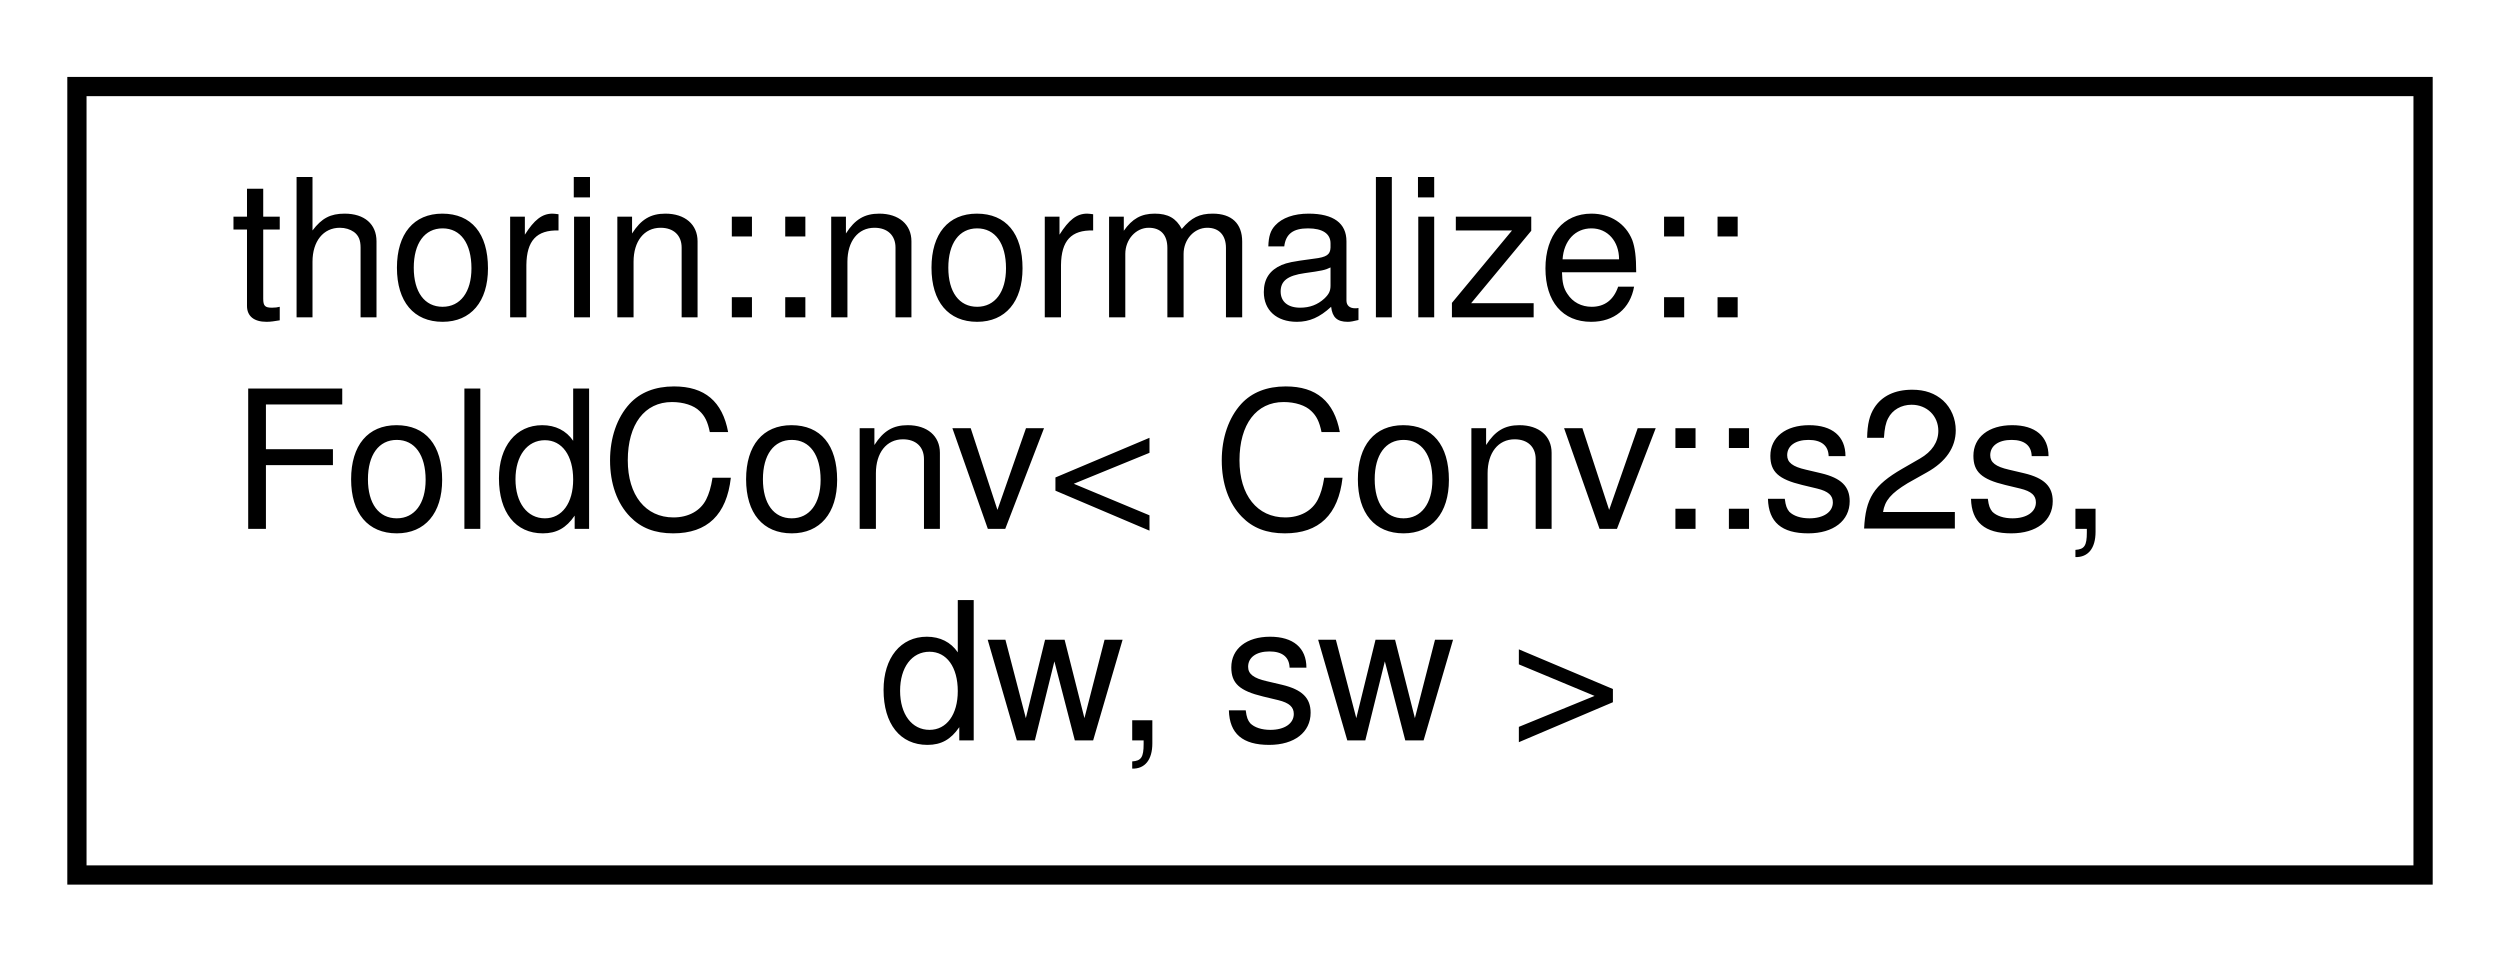
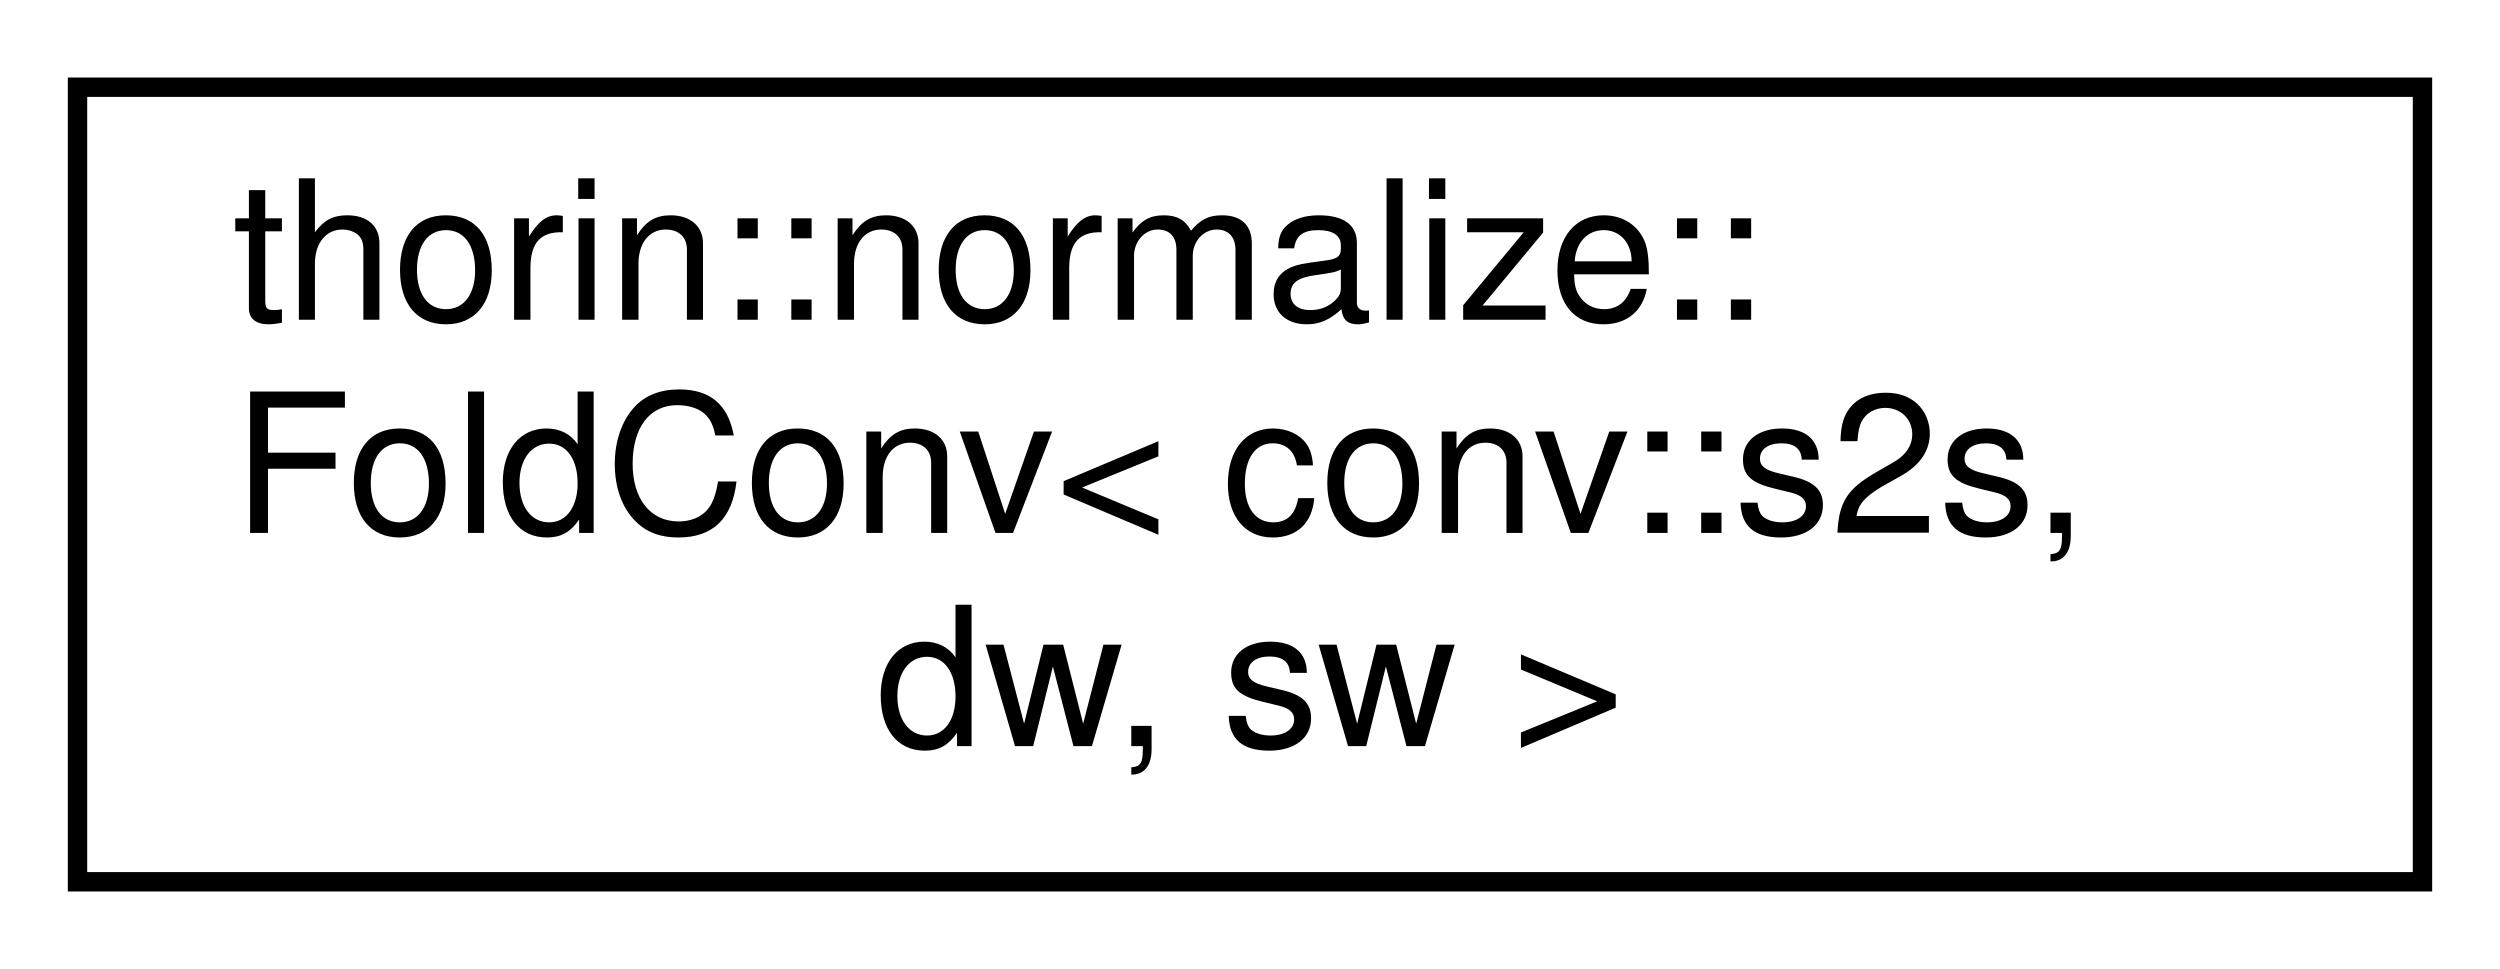
- <svg xmlns="http://www.w3.org/2000/svg" xmlns:xlink="http://www.w3.org/1999/xlink" width="130pt" height="50pt" viewBox="0.00 0.00 130.00 50.00">
+ <svg xmlns="http://www.w3.org/2000/svg" xmlns:xlink="http://www.w3.org/1999/xlink" width="129pt" height="50pt" viewBox="0.00 0.00 129.00 50.00">
  <g id="graph0" class="graph" transform="scale(1 1) rotate(0) translate(4 46)">
    <g id="node1" class="node">
      <g id="a_node1">
-         <a xlink:href="structthorin_1_1normalize_1_1FoldConv_3_01Conv_1_1s2s_00_01dw_00_01sw_01_4.html" target="_top" xlink:title=" ">
-           <polygon fill="none" stroke="black" points="0,-0.5 0,-41.5 122,-41.5 122,-0.5 0,-0.5" />
+         <a xlink:href="structthorin_1_1normalize_1_1FoldConv_3_01conv_1_1s2s_00_01dw_00_01sw_01_4.html" target="_top" xlink:title=" ">
+           <polygon fill="none" stroke="black" points="0,-0.5 0,-41.5 121,-41.5 121,-0.5 0,-0.5" />
          <text text-anchor="start" x="8" y="-29.5" font-family="Helvetica,sans-Serif" font-size="10.00">thorin::normalize::</text>
-           <text text-anchor="start" x="8" y="-18.5" font-family="Helvetica,sans-Serif" font-size="10.00">FoldConv&lt; Conv::s2s,</text>
-           <text text-anchor="middle" x="61" y="-7.5" font-family="Helvetica,sans-Serif" font-size="10.00"> dw, sw &gt;</text>
+           <text text-anchor="start" x="8" y="-18.5" font-family="Helvetica,sans-Serif" font-size="10.00">FoldConv&lt; conv::s2s,</text>
+           <text text-anchor="middle" x="60.5" y="-7.5" font-family="Helvetica,sans-Serif" font-size="10.00"> dw, sw &gt;</text>
        </a>
      </g>
    </g>
  </g>
</svg>
